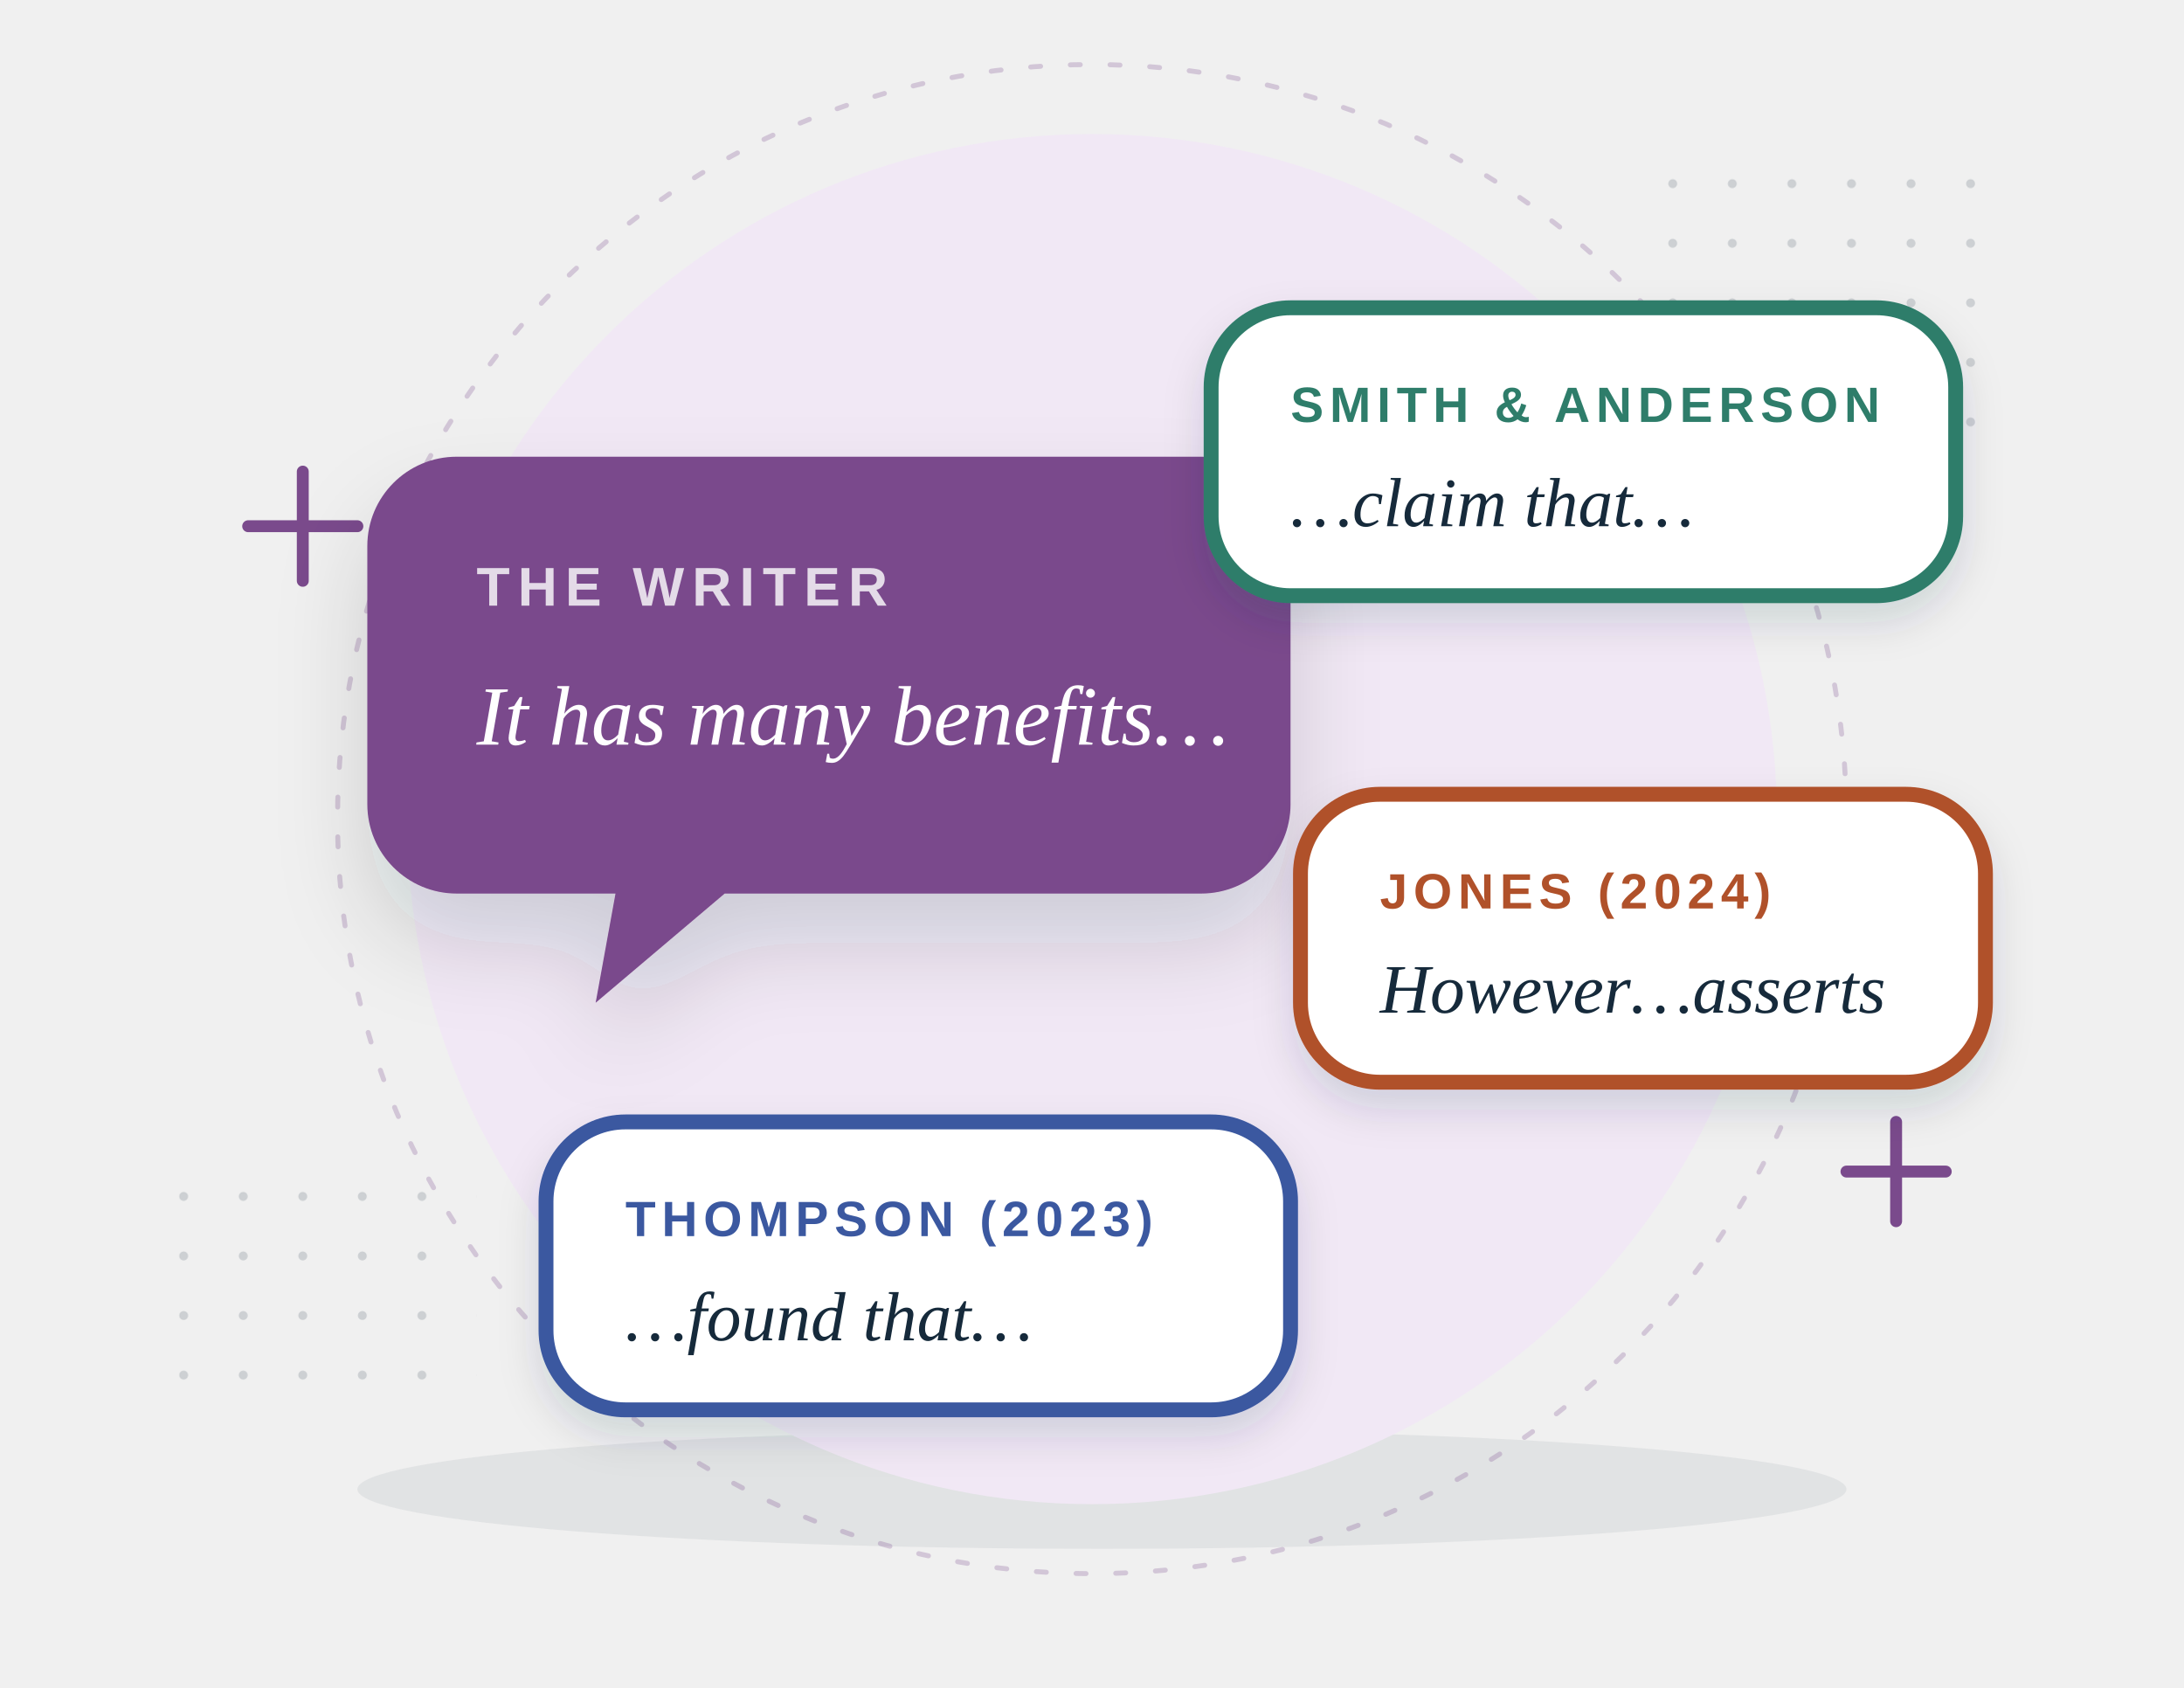
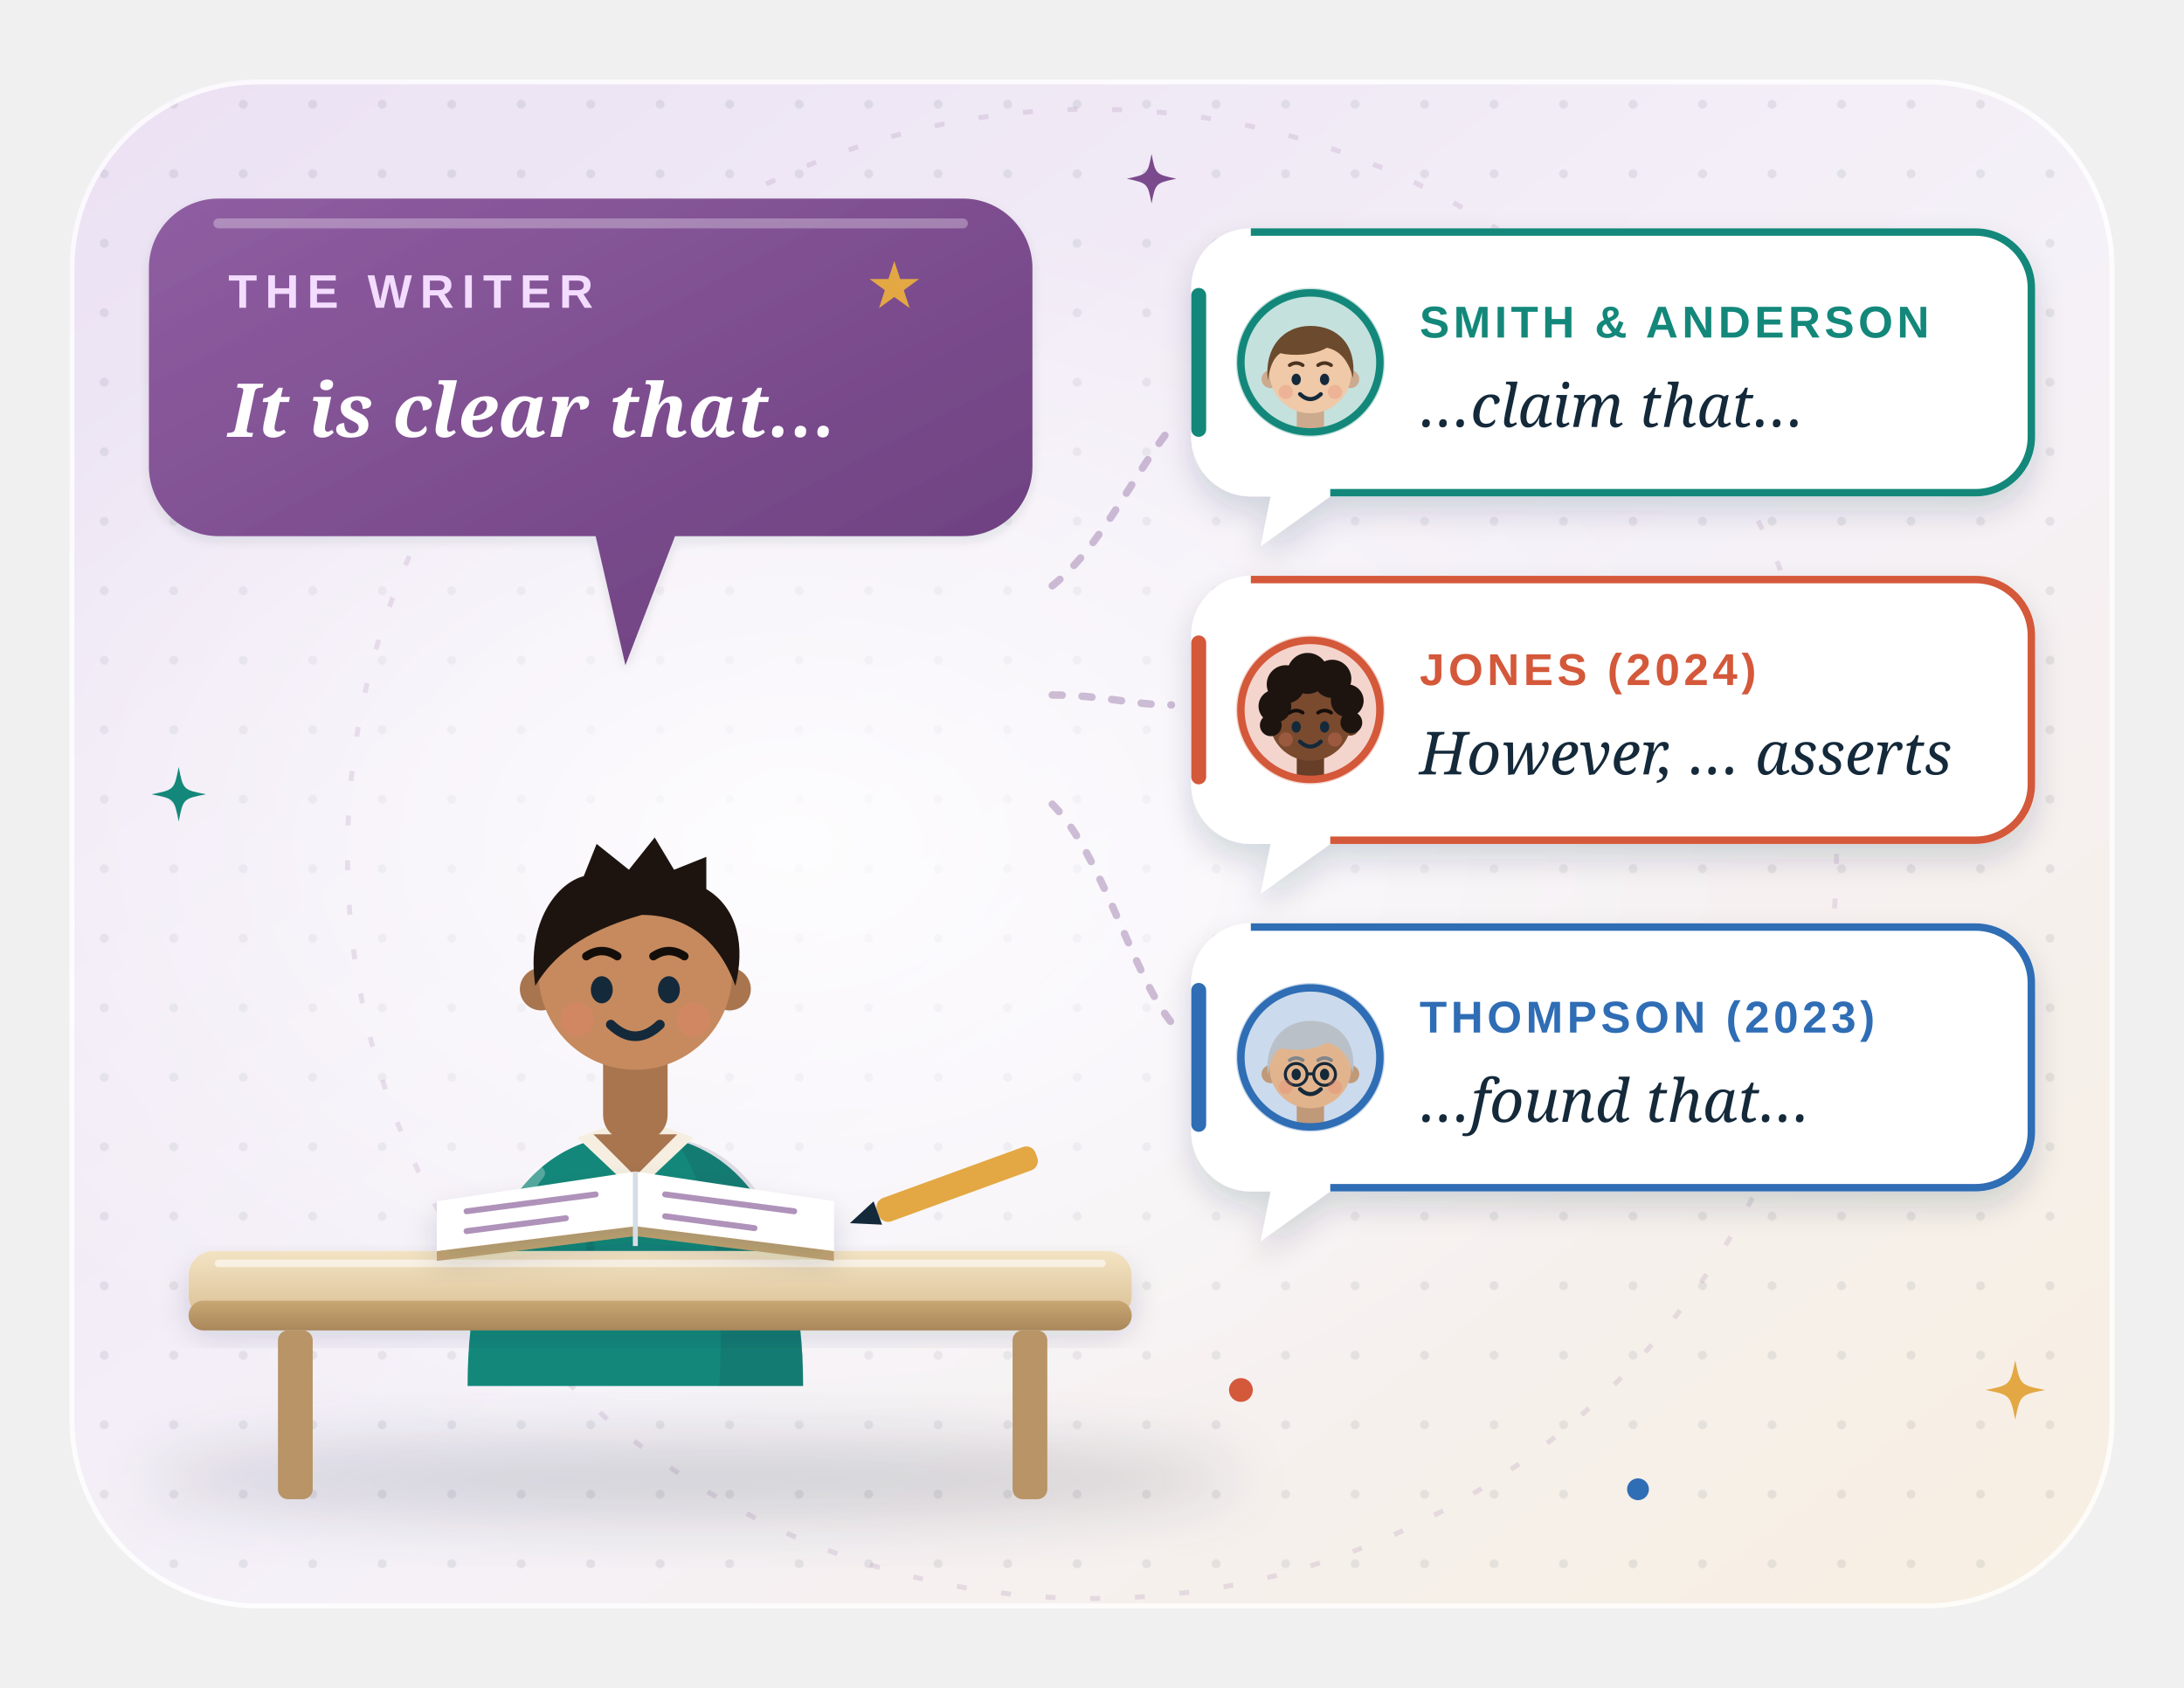
- <svg xmlns="http://www.w3.org/2000/svg" viewBox="0 0 440 340" fill="none" role="img" aria-label="Four speech bubbles in different colours: the writer’s voice and three authors’ voices">
+ <svg xmlns="http://www.w3.org/2000/svg" viewBox="0 0 440 340" fill="none" role="img" aria-labelledby="vo-t">
  <style>
-   .fl { animation: fl 5s ease-in-out infinite; transform-box: fill-box; transform-origin: center; } .fl2 { animation-delay: -1.7s; } .fl3 { animation-delay: -3.3s; }
-   .tw { animation: tw 2.8s ease-in-out infinite; transform-box: fill-box; transform-origin: center; } .tw2 { animation-delay: -1.4s; }
-   @keyframes fl { 0%, 100% { transform: translateY(0); } 50% { transform: translateY(-7px); } }
-   @keyframes tw { 0%, 100% { opacity: .3; transform: scale(.7); } 50% { opacity: 1; transform: scale(1.05); } }
-    @media (prefers-reduced-motion: reduce) { * { animation: none !important; } .rv { opacity: 1 !important; } }
+ .vo-tw{animation:vo-tw 3.2s ease-in-out infinite;transform-box:fill-box;transform-origin:center}
+ @keyframes vo-tw{0%,100%{opacity:.35;transform:scale(.6)}50%{opacity:1;transform:scale(1)}}
+ .vo-fl{animation:vo-fl 6s ease-in-out infinite}
+ .vo-fb{animation:vo-fl 7s ease-in-out -3.5s infinite}
+ .vo-fc{animation:vo-fl 8s ease-in-out -1.8s infinite}
+ @keyframes vo-fl{50%{transform:translateY(-4px)}}
+ .vo-bl{animation:vo-bl 5s infinite;transform-box:fill-box;transform-origin:center}
+ @keyframes vo-bl{0%,92%,100%{transform:scaleY(1)}95%{transform:scaleY(.1)}}
+ .vo-tk{animation:vo-tk .5s ease-in-out infinite alternate;transform-box:fill-box;transform-origin:center}
+ @keyframes vo-tk{to{transform:scaleY(.35)}}
+ 
+ @media (prefers-reduced-motion: reduce){*{animation:none !important}}
</style>
  <defs>
-     <filter id="s" x="-40%" y="-40%" width="180%" height="180%">
-       <feDropShadow dx="0" dy="10" stdDeviation="9" flood-color="#14293a" flood-opacity=".15" />
+     <linearGradient id="vo-bg" x1="0" y1="0" x2="1" y2="1">
+       <stop offset="0" stop-color="#ebe1f3" />
+       <stop offset=".55" stop-color="#f5f1f8" />
+       <stop offset="1" stop-color="#f7efe0" />
+     </linearGradient>
+     <pattern id="vo-dots" width="14" height="14" patternUnits="userSpaceOnUse">
+       <circle cx="7" cy="7" r=".9" fill="#14293a" fill-opacity=".08" />
+     </pattern>
+     <clipPath id="vo-clip">
+       <rect x="14" y="16" width="412" height="308" rx="38" />
+     </clipPath>
+     <radialGradient id="vo-glow" cx=".5" cy=".5" r=".5">
+       <stop offset="0" stop-color="#fff" stop-opacity=".85" />
+       <stop offset="1" stop-color="#fff" stop-opacity="0" />
+     </radialGradient>
+     <filter id="vo-sh" x="-25%" y="-25%" width="150%" height="160%">
+       <feDropShadow dx="0" dy="7" stdDeviation="7" flood-color="#14293a" flood-opacity=".16" />
+       <feDropShadow dx="0" dy="1" stdDeviation="1" flood-color="#14293a" flood-opacity=".1" />
    </filter>
-     <filter id="s2" x="-40%" y="-40%" width="180%" height="180%">
-       <feDropShadow dx="0" dy="4" stdDeviation="4" flood-color="#14293a" flood-opacity=".14" />
+     <filter id="vo-sh2" x="-30%" y="-30%" width="160%" height="170%">
+       <feDropShadow dx="0" dy="3" stdDeviation="3" flood-color="#14293a" flood-opacity=".16" />
    </filter>
-     <pattern id="d" width="12" height="12" patternUnits="userSpaceOnUse">
-       <circle cx="1" cy="1" r=".9" fill="#14293a" opacity=".16" />
-     </pattern>
+     <filter id="vo-blur" x="-20%" y="-60%" width="140%" height="220%">
+       <feGaussianBlur stdDeviation="6" />
+     </filter>
+     <linearGradient id="vo-paper" x1="0" y1="0" x2="0" y2="1">
+       <stop offset="0" stop-color="#fff" />
+       <stop offset="1" stop-color="#fbf7ef" />
+     </linearGradient>
+     <linearGradient id="vo-shine" x1="0" y1="0" x2="0" y2="1">
+       <stop offset="0" stop-color="#fff" stop-opacity=".55" />
+       <stop offset="1" stop-color="#fff" stop-opacity="0" />
+     </linearGradient>
+     <linearGradient id="vo-pl" x1="0" y1="0" x2="1" y2="1">
+       <stop offset="0" stop-color="#8f5ea2" />
+       <stop offset="1" stop-color="#6a3d7c" />
+     </linearGradient>
+     <linearGradient id="vo-desk" x1="0" y1="0" x2="0" y2="1">
+       <stop offset="0" stop-color="#f3e3c3" />
+       <stop offset="1" stop-color="#d9bf94" />
+     </linearGradient>
+     <linearGradient id="vo-dedge" x1="0" y1="0" x2="0" y2="1">
+       <stop offset="0" stop-color="#c9a774" />
+       <stop offset="1" stop-color="#a9875a" />
+     </linearGradient>
+     <clipPath id="vo-av0">
+       <circle cx="0" cy="0" r="14" />
+     </clipPath>
+     <clipPath id="vo-av1">
+       <circle cx="0" cy="0" r="14" />
+     </clipPath>
+     <clipPath id="vo-av2">
+       <circle cx="0" cy="0" r="14" />
+     </clipPath>
  </defs>
-   <ellipse cx="222" cy="300" rx="150" ry="12" fill="#14293a" opacity=".07" />
-   <circle cx="220" cy="165" r="138" fill="#f1e8f5" />
-   <circle cx="220" cy="165" r="152" stroke="#7a4a8c" stroke-opacity=".25" stroke-dasharray="2 6" stroke-linecap="round" />
-   <rect x="326" y="30" width="72" height="60" fill="url(#d)" />
-   <rect x="36" y="238" width="60" height="48" fill="url(#d)" />
-   <path class="tw" d="M50 106h22m-11-11v22" stroke="#7a4a8c" stroke-width="2.4" stroke-linecap="round" />
-   <path class="tw tw2" d="M372 236h20m-10-10v20" stroke="#7a4a8c" stroke-width="2.4" stroke-linecap="round" />
-   <g class="fl" filter="url(#s)">
-     <path d="M92 92h150a18 18 0 0 1 18 18v52a18 18 0 0 1-18 18h-96l-26 22 4-22h-32a18 18 0 0 1-18-18v-52a18 18 0 0 1 18-18z" fill="#7a4a8c" />
-     <text x="96" y="122" font-family="'Helvetica Neue', Arial, sans-serif" font-weight="800" font-size="11" letter-spacing="1.6" fill="#fff" opacity=".8">THE WRITER</text>
-     <text x="96" y="150" font-family="Georgia, 'Times New Roman', serif" font-style="italic" font-size="17" fill="#fff">It has many benefits…</text>
-   </g>
-   <g class="fl fl2" filter="url(#s2)">
-     <rect x="244" y="62" width="150" height="58" rx="16" fill="#fff" />
-     <rect x="244" y="62" width="150" height="58" rx="16" stroke="#2f7d6b" stroke-width="3" />
-     <text x="260" y="85" font-family="'Helvetica Neue', Arial, sans-serif" font-weight="800" font-size="10" letter-spacing="1.2" fill="#2f7d6b">SMITH &amp; ANDERSON</text>
-     <text x="260" y="106" font-family="Georgia, 'Times New Roman', serif" font-style="italic" font-size="14" fill="#14293a">…claim that…</text>
-   </g>
-   <g class="fl fl3" filter="url(#s2)">
-     <rect x="262" y="160" width="138" height="58" rx="16" fill="#fff" />
-     <rect x="262" y="160" width="138" height="58" rx="16" stroke="#b0512a" stroke-width="3" />
-     <text x="278" y="183" font-family="'Helvetica Neue', Arial, sans-serif" font-weight="800" font-size="10" letter-spacing="1.2" fill="#b0512a">JONES (2024)</text>
-     <text x="278" y="204" font-family="Georgia, 'Times New Roman', serif" font-style="italic" font-size="14" fill="#14293a">However…asserts</text>
-   </g>
-   <g class="fl fl2" filter="url(#s2)">
-     <rect x="110" y="226" width="150" height="58" rx="16" fill="#fff" />
-     <rect x="110" y="226" width="150" height="58" rx="16" stroke="#3a58a0" stroke-width="3" />
-     <text x="126" y="249" font-family="'Helvetica Neue', Arial, sans-serif" font-weight="800" font-size="10" letter-spacing="1.2" fill="#3a58a0">THOMPSON (2023)</text>
-     <text x="126" y="270" font-family="Georgia, 'Times New Roman', serif" font-style="italic" font-size="14" fill="#14293a">…found that…</text>
-   </g>
+   <rect x="14" y="16" width="412" height="308" rx="38" fill="url(#vo-bg)" />
+   <g clip-path="url(#vo-clip)">
+     <rect x="14" y="16" width="412" height="308" fill="url(#vo-dots)" />
+     <ellipse cx="160" cy="170" rx="190" ry="130" fill="url(#vo-glow)" />
+     <circle cx="220" cy="172" r="150" stroke="#7a4a8c" stroke-opacity=".14" stroke-dasharray="2 7" />
+   </g>
+   <rect x="14.5" y="16.5" width="411" height="307" rx="37.5" stroke="#fff" stroke-opacity=".8" />
+   <ellipse cx="140" cy="298" rx="110" ry="8" fill="#14293a" opacity="0.16" filter="url(#vo-blur)" />
+   <g transform="translate(128 196) scale(1.3 1.3)">
+     <path d="M-26 64C-26 39-16 25 0 25C16 25 26 39 26 64z" fill="#13887a" />
+     <path d="M6 25.6C18 27.5 26 40 26 64H13C14 46 12 34 6 25.6z" fill="#14293a" opacity=".13" />
+     <path d="M-15 31C-19 36-21 44-21 52" stroke="#fff" stroke-opacity=".28" stroke-width="2" stroke-linecap="round" />
+     <path d="M-7 40v12" stroke="#14293a" stroke-opacity=".12" stroke-width="1.2" stroke-linecap="round" />
+     <path d="M-9 25.5L0 34L9 25.5L5 24H-5z" fill="#f6efe1" />
+     <rect x="-5" y="9" width="10" height="17" rx="4" fill="#a8754f" />
+     <path d="M-6.5 25L0 31.5L6.5 25z" fill="#a8754f" />
+     <circle cx="-14.6" cy="2.5" r="3.3" fill="#a8754f" />
+     <circle cx="14.6" cy="2.5" r="3.3" fill="#a8754f" />
+     <circle r="15" fill="#c68a5e" />
+     <path d="M-15.5 2C-17-8-12-14-8-15L-6-20L-1-16L3-21L6-16L11-18L11-13C16-10 17-4 15.5 2C13-5 8-9 1-9C-6-7-12-4-15.5 2z" fill="#1d1410" />
+     <g class="vo-bl" style="animation-delay:-0.5s">
+       <ellipse cx="-5.2" cy="2.6" rx="1.7" ry="2.1" fill="#14293a" />
+       <ellipse cx="5.2" cy="2.6" rx="1.7" ry="2.1" fill="#14293a" />
+     </g>
+     <path d="M-7.6-2.6q2.4-1.6 4.8 0M2.8-2.6q2.4-1.6 4.8 0" stroke="#140e0b" stroke-width="1.3" stroke-linecap="round" />
+     <circle cx="-9" cy="7.2" r="2.6" fill="#e8806b" opacity=".3" />
+     <circle cx="9" cy="7.2" r="2.6" fill="#e8806b" opacity=".3" />
+     <path d="M-3.8 8q3.8 3.6 7.6 0" stroke="#14293a" stroke-width="1.5" stroke-linecap="round" />
+   </g>
+   <rect x="38" y="252" width="190" height="14" rx="5" fill="url(#vo-desk)" filter="url(#vo-sh2)" />
+   <rect x="38" y="262" width="190" height="6" rx="3" fill="url(#vo-dedge)" />
+   <path d="M44 254.5h178" stroke="#fff" stroke-opacity=".6" stroke-width="1.5" stroke-linecap="round" />
+   <rect x="56" y="268" width="7" height="34" rx="2" fill="#b89466" />
+   <rect x="204" y="268" width="7" height="34" rx="2" fill="#b89466" />
+   <g transform="translate(88 240)">
+     <path d="M0 12l40-6 40 6v2l-40-5-40 5z" fill="#c9a774" />
+     <path d="M0 2l40-6 40 6v10l-40-5-40 5z" fill="#fff" filter="url(#vo-sh2)" />
+     <path d="M40-4v15" stroke="#d5dde5" />
+     <path d="M6 4l26-3.4M6 8l20-2.6M46 .6l26 3.4M46 5l18 2.4" stroke="#7a4a8c" stroke-width="1.2" stroke-linecap="round" opacity=".6" />
+   </g>
+   <g transform="translate(176 242) rotate(-20)">
+     <rect width="34" height="5" rx="2" fill="#e3a843" />
+     <path d="M0 0l-6 2.5 6 2.5z" fill="#14293a" />
+   </g>
+   <g class="vo-fl">
+     <g filter="url(#vo-sh)">
+       <path d="M44 40h150a14 14 0 0 1 14 14v40a14 14 0 0 1-14 14h-58l-10 26-6-26h-76a14 14 0 0 1-14-14v-40a14 14 0 0 1 14-14z" fill="url(#vo-pl)" />
+     </g>
+     <path d="M44 45h150" stroke="#fff" stroke-opacity=".3" stroke-width="2" stroke-linecap="round" />
+     <text x="46" y="62" text-anchor="start" font-family="'Helvetica Neue', Arial, sans-serif" font-size="9.5" font-weight="800" fill="#f3dcff" letter-spacing="1.6">THE WRITER</text>
+     <text x="46" y="88" font-family="Georgia, serif" font-size="15" font-style="italic" font-weight="600" fill="#fff">It is clear that…</text>
+     <text x="186" y="62" text-anchor="end" font-family="'Helvetica Neue', Arial, sans-serif" font-size="13" font-weight="800" fill="#e3a843">★</text>
+   </g>
+   <g class="vo-fb" style="animation-delay:-0.0s">
+     <g transform="translate(238 46)">
+       <g filter="url(#vo-sh2)">
+         <path d="M14 0h146a12 12 0 0 1 12 12v30a12 12 0 0 1-12 12H30l-14 10 2-10h-4a12 12 0 0 1-12-12v-30a12 12 0 0 1 12-12z" fill="#fff" />
+       </g>
+       <path d="M14 .75h146a11.25 11.25 0 0 1 11.25 11.25v30a11.25 11.25 0 0 1-11.25 11.25H30" stroke="#13887a" stroke-width="1.5" />
+       <rect x="2" y="12" width="3" height="30" rx="1.5" fill="#13887a" />
+       <g transform="translate(26 27)">
+         <circle r="15" fill="#c4e1dd" />
+         <g clip-path="url(#vo-av0)">
+           <g transform="translate(0 2) scale(0.55 0.55)">
+             <path d="M-26 64C-26 39-16 25 0 25C16 25 26 39 26 64z" fill="#2f6db5" />
+             <path d="M6 25.6C18 27.5 26 40 26 64H13C14 46 12 34 6 25.6z" fill="#14293a" opacity=".13" />
+             <path d="M-15 31C-19 36-21 44-21 52" stroke="#fff" stroke-opacity=".28" stroke-width="2" stroke-linecap="round" />
+             <path d="M-7 40v12" stroke="#14293a" stroke-opacity=".12" stroke-width="1.2" stroke-linecap="round" />
+             <path d="M-9 25.5L0 34L9 25.5L5 24H-5z" fill="#f6efe1" />
+             <rect x="-5" y="9" width="10" height="17" rx="4" fill="#ccaa8e" />
+             <path d="M-6.5 25L0 31.5L6.5 25z" fill="#ccaa8e" />
+             <circle cx="-14.6" cy="2.5" r="3.3" fill="#ccaa8e" />
+             <circle cx="14.6" cy="2.5" r="3.3" fill="#ccaa8e" />
+             <circle r="15" fill="#f0c9a8" />
+             <path d="M-15.6 3C-17-9-10-17 0-17C10-17 17-10 15.6 2C14-4 11-8 6-9C1-6-7-6-11-7C-14-5-15 -1-15.6 3z" fill="#6b4a2e" />
+             <g class="vo-bl" style="animation-delay:-0s">
+               <ellipse cx="-5.2" cy="2.6" rx="1.7" ry="2.1" fill="#14293a" />
+               <ellipse cx="5.2" cy="2.6" rx="1.7" ry="2.1" fill="#14293a" />
+             </g>
+             <path d="M-7.6-2.6q2.4-1.6 4.8 0M2.8-2.6q2.4-1.6 4.8 0" stroke="#4a3320" stroke-width="1.3" stroke-linecap="round" />
+             <circle cx="-9" cy="7.2" r="2.6" fill="#e8806b" opacity=".3" />
+             <circle cx="9" cy="7.2" r="2.6" fill="#e8806b" opacity=".3" />
+             <path d="M-3.8 8q3.8 3.6 7.6 0" stroke="#14293a" stroke-width="1.5" stroke-linecap="round" />
+           </g>
+         </g>
+         <circle r="14" stroke="#13887a" stroke-width="1.5" />
+       </g>
+       <text x="48" y="22" text-anchor="start" font-family="'Helvetica Neue', Arial, sans-serif" font-size="9" font-weight="800" fill="#13887a" letter-spacing=".8">SMITH &amp; ANDERSON</text>
+       <text x="48" y="40" font-family="Georgia, serif" font-size="12" font-style="italic" fill="#14293a">…claim that…</text>
+     </g>
+   </g>
+   <g class="vo-fc" style="animation-delay:-1.3s">
+     <g transform="translate(238 116)">
+       <g filter="url(#vo-sh2)">
+         <path d="M14 0h146a12 12 0 0 1 12 12v30a12 12 0 0 1-12 12H30l-14 10 2-10h-4a12 12 0 0 1-12-12v-30a12 12 0 0 1 12-12z" fill="#fff" />
+       </g>
+       <path d="M14 .75h146a11.25 11.25 0 0 1 11.25 11.25v30a11.25 11.25 0 0 1-11.25 11.25H30" stroke="#d4583a" stroke-width="1.5" />
+       <rect x="2" y="12" width="3" height="30" rx="1.5" fill="#d4583a" />
+       <g transform="translate(26 27)">
+         <circle r="15" fill="#f4d5cd" />
+         <g clip-path="url(#vo-av1)">
+           <g transform="translate(0 2) scale(0.55 0.55)">
+             <path d="M-26 64C-26 39-16 25 0 25C16 25 26 39 26 64z" fill="#e3a843" />
+             <path d="M6 25.6C18 27.5 26 40 26 64H13C14 46 12 34 6 25.6z" fill="#14293a" opacity=".13" />
+             <path d="M-15 31C-19 36-21 44-21 52" stroke="#fff" stroke-opacity=".28" stroke-width="2" stroke-linecap="round" />
+             <path d="M-7 40v12" stroke="#14293a" stroke-opacity=".12" stroke-width="1.2" stroke-linecap="round" />
+             <path d="M-9 25.5L0 34L9 25.5L5 24H-5z" fill="#f6efe1" />
+             <rect x="-5" y="9" width="10" height="17" rx="4" fill="#673e27" />
+             <path d="M-6.5 25L0 31.5L6.5 25z" fill="#673e27" />
+             <circle cx="-14.6" cy="2.5" r="3.3" fill="#673e27" />
+             <circle cx="14.6" cy="2.5" r="3.3" fill="#673e27" />
+             <circle r="15" fill="#7a4a2e" />
+             <circle cx="-13" cy="-5" r="6" fill="#1d1410" />
+             <circle cx="-9" cy="-13" r="7" fill="#1d1410" />
+             <circle cx="-1" cy="-17" r="7.5" fill="#1d1410" />
+             <circle cx="8" cy="-15" r="7" fill="#1d1410" />
+             <circle cx="13.5" cy="-7" r="6" fill="#1d1410" />
+             <circle cx="-14.5" cy="2" r="4" fill="#1d1410" />
+             <circle cx="15" cy="1" r="4" fill="#1d1410" />
+             <g class="vo-bl" style="animation-delay:-1s">
+               <ellipse cx="-5.2" cy="2.6" rx="1.7" ry="2.1" fill="#14293a" />
+               <ellipse cx="5.2" cy="2.6" rx="1.7" ry="2.1" fill="#14293a" />
+             </g>
+             <path d="M-7.6-2.6q2.4-1.6 4.8 0M2.8-2.6q2.4-1.6 4.8 0" stroke="#140e0b" stroke-width="1.3" stroke-linecap="round" />
+             <circle cx="-9" cy="7.2" r="2.6" fill="#e8806b" opacity=".3" />
+             <circle cx="9" cy="7.2" r="2.6" fill="#e8806b" opacity=".3" />
+             <path d="M-3.8 8q3.8 3.6 7.6 0" stroke="#14293a" stroke-width="1.5" stroke-linecap="round" />
+           </g>
+         </g>
+         <circle r="14" stroke="#d4583a" stroke-width="1.5" />
+       </g>
+       <text x="48" y="22" text-anchor="start" font-family="'Helvetica Neue', Arial, sans-serif" font-size="9" font-weight="800" fill="#d4583a" letter-spacing=".8">JONES (2024)</text>
+       <text x="48" y="40" font-family="Georgia, serif" font-size="12" font-style="italic" fill="#14293a">However, … asserts</text>
+     </g>
+   </g>
+   <g class="vo-fl" style="animation-delay:-2.6s">
+     <g transform="translate(238 186)">
+       <g filter="url(#vo-sh2)">
+         <path d="M14 0h146a12 12 0 0 1 12 12v30a12 12 0 0 1-12 12H30l-14 10 2-10h-4a12 12 0 0 1-12-12v-30a12 12 0 0 1 12-12z" fill="#fff" />
+       </g>
+       <path d="M14 .75h146a11.25 11.25 0 0 1 11.25 11.25v30a11.25 11.25 0 0 1-11.25 11.25H30" stroke="#2f6db5" stroke-width="1.5" />
+       <rect x="2" y="12" width="3" height="30" rx="1.5" fill="#2f6db5" />
+       <g transform="translate(26 27)">
+         <circle r="15" fill="#cbdaec" />
+         <g clip-path="url(#vo-av2)">
+           <g transform="translate(0 2) scale(0.55 0.55)">
+             <path d="M-26 64C-26 39-16 25 0 25C16 25 26 39 26 64z" fill="#7a4a8c" />
+             <path d="M6 25.6C18 27.5 26 40 26 64H13C14 46 12 34 6 25.6z" fill="#14293a" opacity=".13" />
+             <path d="M-15 31C-19 36-21 44-21 52" stroke="#fff" stroke-opacity=".28" stroke-width="2" stroke-linecap="round" />
+             <path d="M-7 40v12" stroke="#14293a" stroke-opacity=".12" stroke-width="1.2" stroke-linecap="round" />
+             <path d="M-9 25.5L0 34L9 25.5L5 24H-5z" fill="#f6efe1" />
+             <rect x="-5" y="9" width="10" height="17" rx="4" fill="#c09978" />
+             <path d="M-6.5 25L0 31.5L6.5 25z" fill="#c09978" />
+             <circle cx="-14.6" cy="2.5" r="3.3" fill="#c09978" />
+             <circle cx="14.6" cy="2.5" r="3.3" fill="#c09978" />
+             <circle r="15" fill="#e2b48e" />
+             <path d="M-15.6 3C-17-9-10-17 0-17C10-17 17-10 15.6 2C14-4 11-8 6-9C1-6-7-6-11-7C-14-5-15 -1-15.6 3z" fill="#b9c0c7" />
+             <g class="vo-bl" style="animation-delay:-2s">
+               <ellipse cx="-5.2" cy="2.6" rx="1.7" ry="2.1" fill="#14293a" />
+               <ellipse cx="5.2" cy="2.6" rx="1.7" ry="2.1" fill="#14293a" />
+             </g>
+             <path d="M-7.6-2.6q2.4-1.6 4.8 0M2.8-2.6q2.4-1.6 4.8 0" stroke="#81868b" stroke-width="1.3" stroke-linecap="round" />
+             <circle cx="-5.2" cy="2.6" r="4" stroke="#14293a" stroke-width="1.1" />
+             <circle cx="5.2" cy="2.6" r="4" stroke="#14293a" stroke-width="1.1" />
+             <path d="M-1.2 2.4h2.4" stroke="#14293a" stroke-width="1.1" />
+             <circle cx="-9" cy="7.2" r="2.6" fill="#e8806b" opacity=".3" />
+             <circle cx="9" cy="7.2" r="2.6" fill="#e8806b" opacity=".3" />
+             <path d="M-3.8 8q3.8 3.6 7.6 0" stroke="#14293a" stroke-width="1.5" stroke-linecap="round" />
+           </g>
+         </g>
+         <circle r="14" stroke="#2f6db5" stroke-width="1.5" />
+       </g>
+       <text x="48" y="22" text-anchor="start" font-family="'Helvetica Neue', Arial, sans-serif" font-size="9" font-weight="800" fill="#2f6db5" letter-spacing=".8">THOMPSON (2023)</text>
+       <text x="48" y="40" font-family="Georgia, serif" font-size="12" font-style="italic" fill="#14293a">…found that…</text>
+     </g>
+   </g>
+   <path d="M212 118C222 110 228 96 236 86M212 140C222 140 228 142 236 142M212 162C222 172 228 196 236 206" stroke="#7a4a8c" stroke-opacity=".35" stroke-width="1.5" stroke-dasharray="2 4" stroke-linecap="round" />
+   <path class="vo-tw" style="animation-delay:-0s" d="M406 274C407.0 279.0 407.0 279.0 412 280C407.0 281.0 407.0 281.0 406 286C405.0 281.0 405.0 281.0 400 280C405.0 279.0 405.0 279.0 406 274z" fill="#e3a843" />
+   <path class="vo-tw" style="animation-delay:-1.3s" d="M232 31C232.8 35.1 232.8 35.1 237 36C232.8 36.9 232.8 36.9 232 41C231.2 36.9 231.2 36.9 227 36C231.2 35.1 231.2 35.1 232 31z" fill="#7a4a8c" />
+   <path class="vo-tw" style="animation-delay:-2.2s" d="M36 154.5C36.9 159.1 36.9 159.1 41.5 160C36.9 160.9 36.9 160.9 36 165.5C35.1 160.9 35.1 160.9 30.5 160C35.1 159.1 35.1 159.1 36 154.5z" fill="#13887a" />
+   <circle class="vo-tw" style="animation-delay:-0.7s" cx="250" cy="280" r="2.4" fill="#d4583a" />
+   <circle class="vo-tw" style="animation-delay:-2.5s" cx="330" cy="300" r="2.2" fill="#2f6db5" />
</svg>
